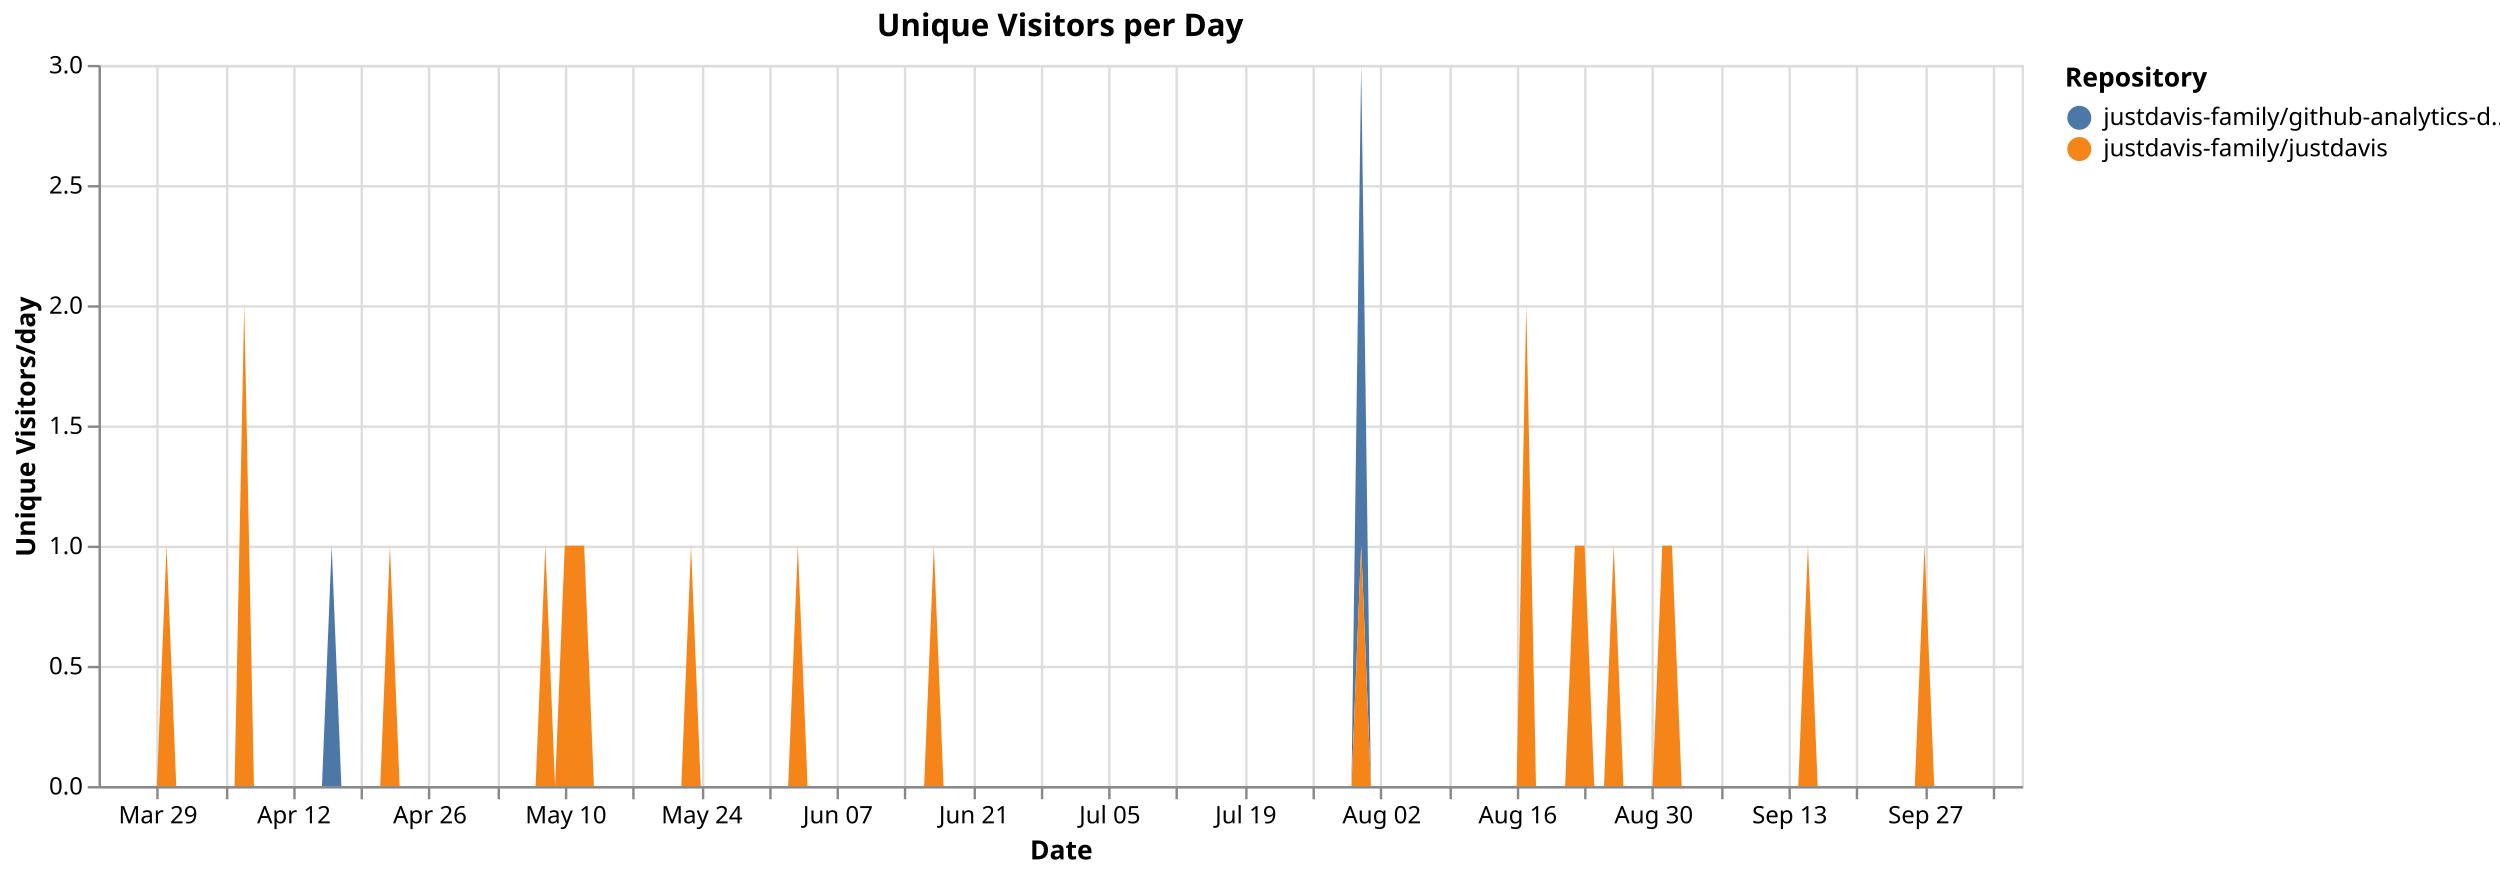
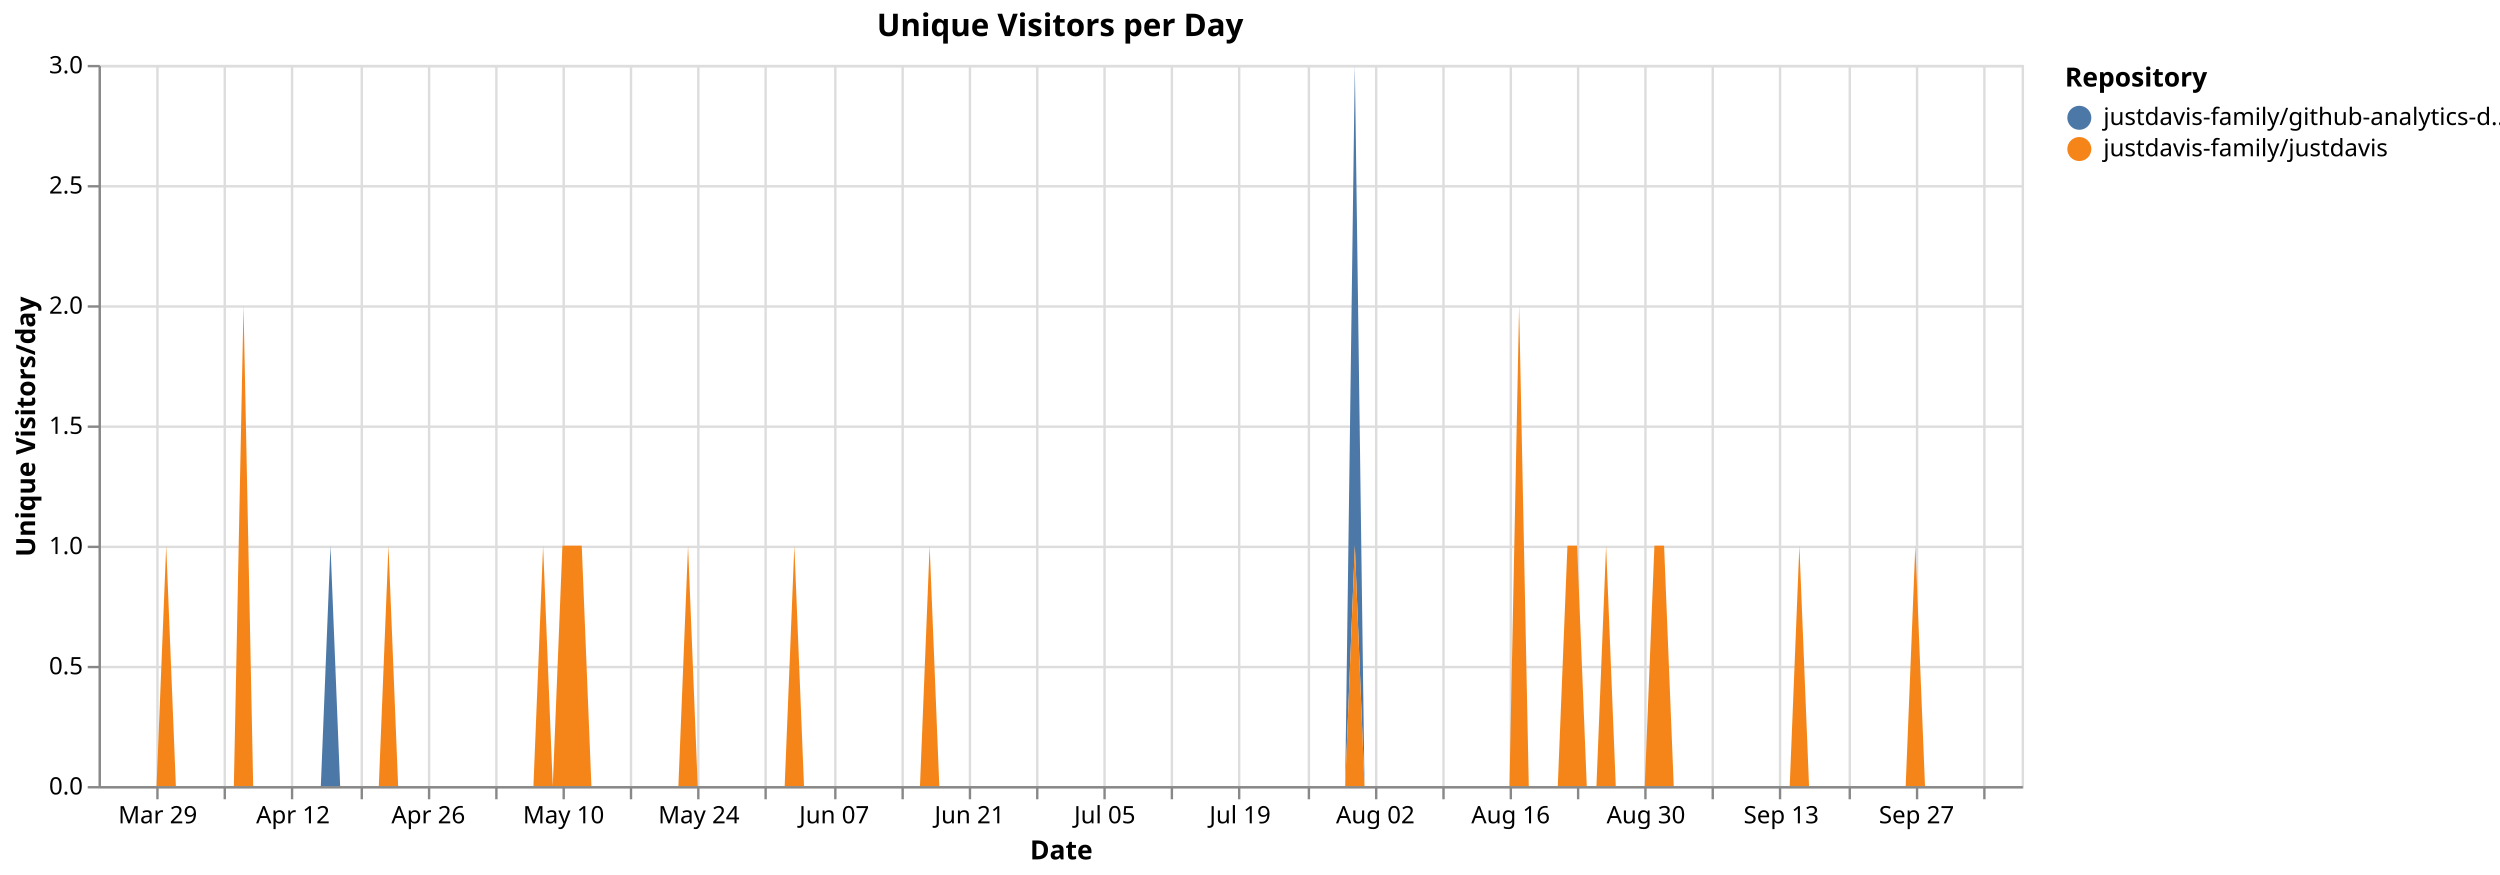
<svg xmlns="http://www.w3.org/2000/svg" version="1.1" class="marks" width="1040" height="364" viewBox="0 0 1040 364">
  <rect width="1040" height="364" fill="white" />
  <g fill="none" stroke-miterlimit="10" transform="translate(41,27)">
    <g class="mark-group role-frame root" role="graphics-object" aria-roledescription="group mark container">
      <g transform="translate(0,0)">
        <path class="background" aria-hidden="true" d="M0.5,0.5h800v300h-800Z" stroke="#ddd" />
        <g>
          <g class="mark-group role-axis" aria-hidden="true">
            <g transform="translate(0.5,300.5)">
              <path class="background" aria-hidden="true" d="M0,0h0v0h0Z" pointer-events="none" />
              <g>
                <g class="mark-rule role-axis-grid" pointer-events="none">
                  <line transform="translate(24,-300)" x2="0" y2="300" stroke="#ddd" stroke-width="1" opacity="1" />
-                   <line transform="translate(53,-300)" x2="0" y2="300" stroke="#ddd" stroke-width="1" opacity="1" />
-                   <line transform="translate(81,-300)" x2="0" y2="300" stroke="#ddd" stroke-width="1" opacity="1" />
+                   <line transform="translate(52,-300)" x2="0" y2="300" stroke="#ddd" stroke-width="1" opacity="1" />
+                   <line transform="translate(80,-300)" x2="0" y2="300" stroke="#ddd" stroke-width="1" opacity="1" />
                  <line transform="translate(109,-300)" x2="0" y2="300" stroke="#ddd" stroke-width="1" opacity="1" />
                  <line transform="translate(137,-300)" x2="0" y2="300" stroke="#ddd" stroke-width="1" opacity="1" />
-                   <line transform="translate(166,-300)" x2="0" y2="300" stroke="#ddd" stroke-width="1" opacity="1" />
-                   <line transform="translate(194,-300)" x2="0" y2="300" stroke="#ddd" stroke-width="1" opacity="1" />
-                   <line transform="translate(222,-300)" x2="0" y2="300" stroke="#ddd" stroke-width="1" opacity="1" />
-                   <line transform="translate(251,-300)" x2="0" y2="300" stroke="#ddd" stroke-width="1" opacity="1" />
-                   <line transform="translate(279,-300)" x2="0" y2="300" stroke="#ddd" stroke-width="1" opacity="1" />
-                   <line transform="translate(307,-300)" x2="0" y2="300" stroke="#ddd" stroke-width="1" opacity="1" />
-                   <line transform="translate(335,-300)" x2="0" y2="300" stroke="#ddd" stroke-width="1" opacity="1" />
-                   <line transform="translate(364,-300)" x2="0" y2="300" stroke="#ddd" stroke-width="1" opacity="1" />
-                   <line transform="translate(392,-300)" x2="0" y2="300" stroke="#ddd" stroke-width="1" opacity="1" />
-                   <line transform="translate(420,-300)" x2="0" y2="300" stroke="#ddd" stroke-width="1" opacity="1" />
-                   <line transform="translate(448,-300)" x2="0" y2="300" stroke="#ddd" stroke-width="1" opacity="1" />
-                   <line transform="translate(477,-300)" x2="0" y2="300" stroke="#ddd" stroke-width="1" opacity="1" />
-                   <line transform="translate(505,-300)" x2="0" y2="300" stroke="#ddd" stroke-width="1" opacity="1" />
-                   <line transform="translate(533,-300)" x2="0" y2="300" stroke="#ddd" stroke-width="1" opacity="1" />
-                   <line transform="translate(562,-300)" x2="0" y2="300" stroke="#ddd" stroke-width="1" opacity="1" />
-                   <line transform="translate(590,-300)" x2="0" y2="300" stroke="#ddd" stroke-width="1" opacity="1" />
-                   <line transform="translate(618,-300)" x2="0" y2="300" stroke="#ddd" stroke-width="1" opacity="1" />
-                   <line transform="translate(646,-300)" x2="0" y2="300" stroke="#ddd" stroke-width="1" opacity="1" />
-                   <line transform="translate(675,-300)" x2="0" y2="300" stroke="#ddd" stroke-width="1" opacity="1" />
-                   <line transform="translate(703,-300)" x2="0" y2="300" stroke="#ddd" stroke-width="1" opacity="1" />
-                   <line transform="translate(731,-300)" x2="0" y2="300" stroke="#ddd" stroke-width="1" opacity="1" />
-                   <line transform="translate(760,-300)" x2="0" y2="300" stroke="#ddd" stroke-width="1" opacity="1" />
-                   <line transform="translate(788,-300)" x2="0" y2="300" stroke="#ddd" stroke-width="1" opacity="1" />
+                   <line transform="translate(165,-300)" x2="0" y2="300" stroke="#ddd" stroke-width="1" opacity="1" />
+                   <line transform="translate(193,-300)" x2="0" y2="300" stroke="#ddd" stroke-width="1" opacity="1" />
+                   <line transform="translate(221,-300)" x2="0" y2="300" stroke="#ddd" stroke-width="1" opacity="1" />
+                   <line transform="translate(249,-300)" x2="0" y2="300" stroke="#ddd" stroke-width="1" opacity="1" />
+                   <line transform="translate(277,-300)" x2="0" y2="300" stroke="#ddd" stroke-width="1" opacity="1" />
+                   <line transform="translate(306,-300)" x2="0" y2="300" stroke="#ddd" stroke-width="1" opacity="1" />
+                   <line transform="translate(334,-300)" x2="0" y2="300" stroke="#ddd" stroke-width="1" opacity="1" />
+                   <line transform="translate(362,-300)" x2="0" y2="300" stroke="#ddd" stroke-width="1" opacity="1" />
+                   <line transform="translate(390,-300)" x2="0" y2="300" stroke="#ddd" stroke-width="1" opacity="1" />
+                   <line transform="translate(418,-300)" x2="0" y2="300" stroke="#ddd" stroke-width="1" opacity="1" />
+                   <line transform="translate(446,-300)" x2="0" y2="300" stroke="#ddd" stroke-width="1" opacity="1" />
+                   <line transform="translate(474,-300)" x2="0" y2="300" stroke="#ddd" stroke-width="1" opacity="1" />
+                   <line transform="translate(503,-300)" x2="0" y2="300" stroke="#ddd" stroke-width="1" opacity="1" />
+                   <line transform="translate(531,-300)" x2="0" y2="300" stroke="#ddd" stroke-width="1" opacity="1" />
+                   <line transform="translate(559,-300)" x2="0" y2="300" stroke="#ddd" stroke-width="1" opacity="1" />
+                   <line transform="translate(587,-300)" x2="0" y2="300" stroke="#ddd" stroke-width="1" opacity="1" />
+                   <line transform="translate(615,-300)" x2="0" y2="300" stroke="#ddd" stroke-width="1" opacity="1" />
+                   <line transform="translate(643,-300)" x2="0" y2="300" stroke="#ddd" stroke-width="1" opacity="1" />
+                   <line transform="translate(671,-300)" x2="0" y2="300" stroke="#ddd" stroke-width="1" opacity="1" />
+                   <line transform="translate(699,-300)" x2="0" y2="300" stroke="#ddd" stroke-width="1" opacity="1" />
+                   <line transform="translate(728,-300)" x2="0" y2="300" stroke="#ddd" stroke-width="1" opacity="1" />
+                   <line transform="translate(756,-300)" x2="0" y2="300" stroke="#ddd" stroke-width="1" opacity="1" />
+                   <line transform="translate(784,-300)" x2="0" y2="300" stroke="#ddd" stroke-width="1" opacity="1" />
                </g>
              </g>
              <path class="foreground" aria-hidden="true" d="" pointer-events="none" display="none" />
            </g>
          </g>
          <g class="mark-group role-axis" aria-hidden="true">
            <g transform="translate(0.5,0.5)">
              <path class="background" aria-hidden="true" d="M0,0h0v0h0Z" pointer-events="none" />
              <g>
                <g class="mark-rule role-axis-grid" pointer-events="none">
                  <line transform="translate(0,300)" x2="800" y2="0" stroke="#ddd" stroke-width="1" opacity="1" />
                  <line transform="translate(0,250)" x2="800" y2="0" stroke="#ddd" stroke-width="1" opacity="1" />
                  <line transform="translate(0,200)" x2="800" y2="0" stroke="#ddd" stroke-width="1" opacity="1" />
                  <line transform="translate(0,150)" x2="800" y2="0" stroke="#ddd" stroke-width="1" opacity="1" />
                  <line transform="translate(0,100)" x2="800" y2="0" stroke="#ddd" stroke-width="1" opacity="1" />
                  <line transform="translate(0,50)" x2="800" y2="0" stroke="#ddd" stroke-width="1" opacity="1" />
                  <line transform="translate(0,0)" x2="800" y2="0" stroke="#ddd" stroke-width="1" opacity="1" />
                </g>
              </g>
              <path class="foreground" aria-hidden="true" d="" pointer-events="none" display="none" />
            </g>
          </g>
-           <g class="mark-group role-axis" role="graphics-symbol" aria-roledescription="axis" aria-label="X-axis titled 'Date' for a time scale with values from Monday, 23 March 2026, 12:00:00 AM to Wednesday, 07 October 2026, 12:00:00 AM">
+           <g class="mark-group role-axis" role="graphics-symbol" aria-roledescription="axis" aria-label="X-axis titled 'Date' for a time scale with values from Monday, 23 March 2026, 12:00:00 AM to Thursday, 08 October 2026, 12:00:00 AM">
            <g transform="translate(0.5,300.5)">
              <path class="background" aria-hidden="true" d="M0,0h0v0h0Z" pointer-events="none" />
              <g>
                <g class="mark-rule role-axis-tick" pointer-events="none">
                  <line transform="translate(24,0)" x2="0" y2="5" stroke="#888" stroke-width="1" opacity="1" />
-                   <line transform="translate(53,0)" x2="0" y2="5" stroke="#888" stroke-width="1" opacity="1" />
-                   <line transform="translate(81,0)" x2="0" y2="5" stroke="#888" stroke-width="1" opacity="1" />
+                   <line transform="translate(52,0)" x2="0" y2="5" stroke="#888" stroke-width="1" opacity="1" />
+                   <line transform="translate(80,0)" x2="0" y2="5" stroke="#888" stroke-width="1" opacity="1" />
                  <line transform="translate(109,0)" x2="0" y2="5" stroke="#888" stroke-width="1" opacity="1" />
                  <line transform="translate(137,0)" x2="0" y2="5" stroke="#888" stroke-width="1" opacity="1" />
-                   <line transform="translate(166,0)" x2="0" y2="5" stroke="#888" stroke-width="1" opacity="1" />
-                   <line transform="translate(194,0)" x2="0" y2="5" stroke="#888" stroke-width="1" opacity="1" />
-                   <line transform="translate(222,0)" x2="0" y2="5" stroke="#888" stroke-width="1" opacity="1" />
-                   <line transform="translate(251,0)" x2="0" y2="5" stroke="#888" stroke-width="1" opacity="1" />
-                   <line transform="translate(279,0)" x2="0" y2="5" stroke="#888" stroke-width="1" opacity="1" />
-                   <line transform="translate(307,0)" x2="0" y2="5" stroke="#888" stroke-width="1" opacity="1" />
-                   <line transform="translate(335,0)" x2="0" y2="5" stroke="#888" stroke-width="1" opacity="1" />
-                   <line transform="translate(364,0)" x2="0" y2="5" stroke="#888" stroke-width="1" opacity="1" />
-                   <line transform="translate(392,0)" x2="0" y2="5" stroke="#888" stroke-width="1" opacity="1" />
-                   <line transform="translate(420,0)" x2="0" y2="5" stroke="#888" stroke-width="1" opacity="1" />
-                   <line transform="translate(448,0)" x2="0" y2="5" stroke="#888" stroke-width="1" opacity="1" />
-                   <line transform="translate(477,0)" x2="0" y2="5" stroke="#888" stroke-width="1" opacity="1" />
-                   <line transform="translate(505,0)" x2="0" y2="5" stroke="#888" stroke-width="1" opacity="1" />
-                   <line transform="translate(533,0)" x2="0" y2="5" stroke="#888" stroke-width="1" opacity="1" />
-                   <line transform="translate(562,0)" x2="0" y2="5" stroke="#888" stroke-width="1" opacity="1" />
-                   <line transform="translate(590,0)" x2="0" y2="5" stroke="#888" stroke-width="1" opacity="1" />
-                   <line transform="translate(618,0)" x2="0" y2="5" stroke="#888" stroke-width="1" opacity="1" />
-                   <line transform="translate(646,0)" x2="0" y2="5" stroke="#888" stroke-width="1" opacity="1" />
-                   <line transform="translate(675,0)" x2="0" y2="5" stroke="#888" stroke-width="1" opacity="1" />
-                   <line transform="translate(703,0)" x2="0" y2="5" stroke="#888" stroke-width="1" opacity="1" />
-                   <line transform="translate(731,0)" x2="0" y2="5" stroke="#888" stroke-width="1" opacity="1" />
-                   <line transform="translate(760,0)" x2="0" y2="5" stroke="#888" stroke-width="1" opacity="1" />
-                   <line transform="translate(788,0)" x2="0" y2="5" stroke="#888" stroke-width="1" opacity="1" />
+                   <line transform="translate(165,0)" x2="0" y2="5" stroke="#888" stroke-width="1" opacity="1" />
+                   <line transform="translate(193,0)" x2="0" y2="5" stroke="#888" stroke-width="1" opacity="1" />
+                   <line transform="translate(221,0)" x2="0" y2="5" stroke="#888" stroke-width="1" opacity="1" />
+                   <line transform="translate(249,0)" x2="0" y2="5" stroke="#888" stroke-width="1" opacity="1" />
+                   <line transform="translate(277,0)" x2="0" y2="5" stroke="#888" stroke-width="1" opacity="1" />
+                   <line transform="translate(306,0)" x2="0" y2="5" stroke="#888" stroke-width="1" opacity="1" />
+                   <line transform="translate(334,0)" x2="0" y2="5" stroke="#888" stroke-width="1" opacity="1" />
+                   <line transform="translate(362,0)" x2="0" y2="5" stroke="#888" stroke-width="1" opacity="1" />
+                   <line transform="translate(390,0)" x2="0" y2="5" stroke="#888" stroke-width="1" opacity="1" />
+                   <line transform="translate(418,0)" x2="0" y2="5" stroke="#888" stroke-width="1" opacity="1" />
+                   <line transform="translate(446,0)" x2="0" y2="5" stroke="#888" stroke-width="1" opacity="1" />
+                   <line transform="translate(474,0)" x2="0" y2="5" stroke="#888" stroke-width="1" opacity="1" />
+                   <line transform="translate(503,0)" x2="0" y2="5" stroke="#888" stroke-width="1" opacity="1" />
+                   <line transform="translate(531,0)" x2="0" y2="5" stroke="#888" stroke-width="1" opacity="1" />
+                   <line transform="translate(559,0)" x2="0" y2="5" stroke="#888" stroke-width="1" opacity="1" />
+                   <line transform="translate(587,0)" x2="0" y2="5" stroke="#888" stroke-width="1" opacity="1" />
+                   <line transform="translate(615,0)" x2="0" y2="5" stroke="#888" stroke-width="1" opacity="1" />
+                   <line transform="translate(643,0)" x2="0" y2="5" stroke="#888" stroke-width="1" opacity="1" />
+                   <line transform="translate(671,0)" x2="0" y2="5" stroke="#888" stroke-width="1" opacity="1" />
+                   <line transform="translate(699,0)" x2="0" y2="5" stroke="#888" stroke-width="1" opacity="1" />
+                   <line transform="translate(728,0)" x2="0" y2="5" stroke="#888" stroke-width="1" opacity="1" />
+                   <line transform="translate(756,0)" x2="0" y2="5" stroke="#888" stroke-width="1" opacity="1" />
+                   <line transform="translate(784,0)" x2="0" y2="5" stroke="#888" stroke-width="1" opacity="1" />
                </g>
                <g class="mark-text role-axis-label" pointer-events="none">
-                   <text text-anchor="middle" transform="translate(24.24242,15)" font-family="sans-serif" font-size="10px" fill="#000" opacity="1">Mar 29</text>
-                   <text text-anchor="middle" transform="translate(52.52525,15)" font-family="sans-serif" font-size="10px" fill="#000" opacity="0">Apr 05</text>
-                   <text text-anchor="middle" transform="translate(80.80808,15)" font-family="sans-serif" font-size="10px" fill="#000" opacity="1">Apr 12</text>
-                   <text text-anchor="middle" transform="translate(109.0909,15)" font-family="sans-serif" font-size="10px" fill="#000" opacity="0">Apr 19</text>
-                   <text text-anchor="middle" transform="translate(137.3737,15)" font-family="sans-serif" font-size="10px" fill="#000" opacity="1">Apr 26</text>
-                   <text text-anchor="middle" transform="translate(165.6566,15)" font-family="sans-serif" font-size="10px" fill="#000" opacity="0">May 03</text>
-                   <text text-anchor="middle" transform="translate(193.9394,15)" font-family="sans-serif" font-size="10px" fill="#000" opacity="1">May 10</text>
-                   <text text-anchor="middle" transform="translate(222.2222,15)" font-family="sans-serif" font-size="10px" fill="#000" opacity="0">May 17</text>
-                   <text text-anchor="middle" transform="translate(250.5051,15)" font-family="sans-serif" font-size="10px" fill="#000" opacity="1">May 24</text>
-                   <text text-anchor="middle" transform="translate(278.7879,15)" font-family="sans-serif" font-size="10px" fill="#000" opacity="0">May 31</text>
-                   <text text-anchor="middle" transform="translate(307.0707,15)" font-family="sans-serif" font-size="10px" fill="#000" opacity="1">Jun 07</text>
-                   <text text-anchor="middle" transform="translate(335.3535,15)" font-family="sans-serif" font-size="10px" fill="#000" opacity="0">Jun 14</text>
-                   <text text-anchor="middle" transform="translate(363.6364,15)" font-family="sans-serif" font-size="10px" fill="#000" opacity="1">Jun 21</text>
-                   <text text-anchor="middle" transform="translate(391.9192,15)" font-family="sans-serif" font-size="10px" fill="#000" opacity="0">Jun 28</text>
-                   <text text-anchor="middle" transform="translate(420.202,15)" font-family="sans-serif" font-size="10px" fill="#000" opacity="1">Jul 05</text>
-                   <text text-anchor="middle" transform="translate(448.4848,15)" font-family="sans-serif" font-size="10px" fill="#000" opacity="0">Jul 12</text>
-                   <text text-anchor="middle" transform="translate(476.7677,15)" font-family="sans-serif" font-size="10px" fill="#000" opacity="1">Jul 19</text>
-                   <text text-anchor="middle" transform="translate(505.0505,15)" font-family="sans-serif" font-size="10px" fill="#000" opacity="0">Jul 26</text>
-                   <text text-anchor="middle" transform="translate(533.3333,15)" font-family="sans-serif" font-size="10px" fill="#000" opacity="1">Aug 02</text>
-                   <text text-anchor="middle" transform="translate(561.6162,15)" font-family="sans-serif" font-size="10px" fill="#000" opacity="0">Aug 09</text>
-                   <text text-anchor="middle" transform="translate(589.899,15)" font-family="sans-serif" font-size="10px" fill="#000" opacity="1">Aug 16</text>
-                   <text text-anchor="middle" transform="translate(618.1818,15)" font-family="sans-serif" font-size="10px" fill="#000" opacity="0">Aug 23</text>
-                   <text text-anchor="middle" transform="translate(646.4646,15)" font-family="sans-serif" font-size="10px" fill="#000" opacity="1">Aug 30</text>
-                   <text text-anchor="middle" transform="translate(674.7475,15)" font-family="sans-serif" font-size="10px" fill="#000" opacity="0">Sep 06</text>
-                   <text text-anchor="middle" transform="translate(703.0303,15)" font-family="sans-serif" font-size="10px" fill="#000" opacity="1">Sep 13</text>
-                   <text text-anchor="middle" transform="translate(731.3131,15)" font-family="sans-serif" font-size="10px" fill="#000" opacity="0">Sep 20</text>
-                   <text text-anchor="middle" transform="translate(759.596,15)" font-family="sans-serif" font-size="10px" fill="#000" opacity="1">Sep 27</text>
-                   <text text-anchor="middle" transform="translate(787.8788,15)" font-family="sans-serif" font-size="10px" fill="#000" opacity="0">Oct 04</text>
+                   <text text-anchor="middle" transform="translate(24.1206,15)" font-family="sans-serif" font-size="10px" fill="#000" opacity="1">Mar 29</text>
+                   <text text-anchor="middle" transform="translate(52.26131,15)" font-family="sans-serif" font-size="10px" fill="#000" opacity="0">Apr 05</text>
+                   <text text-anchor="middle" transform="translate(80.40201,15)" font-family="sans-serif" font-size="10px" fill="#000" opacity="1">Apr 12</text>
+                   <text text-anchor="middle" transform="translate(108.5427,15)" font-family="sans-serif" font-size="10px" fill="#000" opacity="0">Apr 19</text>
+                   <text text-anchor="middle" transform="translate(136.6834,15)" font-family="sans-serif" font-size="10px" fill="#000" opacity="1">Apr 26</text>
+                   <text text-anchor="middle" transform="translate(164.8241,15)" font-family="sans-serif" font-size="10px" fill="#000" opacity="0">May 03</text>
+                   <text text-anchor="middle" transform="translate(192.9648,15)" font-family="sans-serif" font-size="10px" fill="#000" opacity="1">May 10</text>
+                   <text text-anchor="middle" transform="translate(221.1055,15)" font-family="sans-serif" font-size="10px" fill="#000" opacity="0">May 17</text>
+                   <text text-anchor="middle" transform="translate(249.2462,15)" font-family="sans-serif" font-size="10px" fill="#000" opacity="1">May 24</text>
+                   <text text-anchor="middle" transform="translate(277.3869,15)" font-family="sans-serif" font-size="10px" fill="#000" opacity="0">May 31</text>
+                   <text text-anchor="middle" transform="translate(305.5276,15)" font-family="sans-serif" font-size="10px" fill="#000" opacity="1">Jun 07</text>
+                   <text text-anchor="middle" transform="translate(333.6683,15)" font-family="sans-serif" font-size="10px" fill="#000" opacity="0">Jun 14</text>
+                   <text text-anchor="middle" transform="translate(361.809,15)" font-family="sans-serif" font-size="10px" fill="#000" opacity="1">Jun 21</text>
+                   <text text-anchor="middle" transform="translate(389.9497,15)" font-family="sans-serif" font-size="10px" fill="#000" opacity="0">Jun 28</text>
+                   <text text-anchor="middle" transform="translate(418.0905,15)" font-family="sans-serif" font-size="10px" fill="#000" opacity="1">Jul 05</text>
+                   <text text-anchor="middle" transform="translate(446.2312,15)" font-family="sans-serif" font-size="10px" fill="#000" opacity="0">Jul 12</text>
+                   <text text-anchor="middle" transform="translate(474.3719,15)" font-family="sans-serif" font-size="10px" fill="#000" opacity="1">Jul 19</text>
+                   <text text-anchor="middle" transform="translate(502.5126,15)" font-family="sans-serif" font-size="10px" fill="#000" opacity="0">Jul 26</text>
+                   <text text-anchor="middle" transform="translate(530.6533,15)" font-family="sans-serif" font-size="10px" fill="#000" opacity="1">Aug 02</text>
+                   <text text-anchor="middle" transform="translate(558.794,15)" font-family="sans-serif" font-size="10px" fill="#000" opacity="0">Aug 09</text>
+                   <text text-anchor="middle" transform="translate(586.9347,15)" font-family="sans-serif" font-size="10px" fill="#000" opacity="1">Aug 16</text>
+                   <text text-anchor="middle" transform="translate(615.0754,15)" font-family="sans-serif" font-size="10px" fill="#000" opacity="0">Aug 23</text>
+                   <text text-anchor="middle" transform="translate(643.2161,15)" font-family="sans-serif" font-size="10px" fill="#000" opacity="1">Aug 30</text>
+                   <text text-anchor="middle" transform="translate(671.3568,15)" font-family="sans-serif" font-size="10px" fill="#000" opacity="0">Sep 06</text>
+                   <text text-anchor="middle" transform="translate(699.4975,15)" font-family="sans-serif" font-size="10px" fill="#000" opacity="1">Sep 13</text>
+                   <text text-anchor="middle" transform="translate(727.6382,15)" font-family="sans-serif" font-size="10px" fill="#000" opacity="0">Sep 20</text>
+                   <text text-anchor="middle" transform="translate(755.7789,15)" font-family="sans-serif" font-size="10px" fill="#000" opacity="1">Sep 27</text>
+                   <text text-anchor="middle" transform="translate(783.9196,15)" font-family="sans-serif" font-size="10px" fill="#000" opacity="0">Oct 04</text>
                </g>
                <g class="mark-rule role-axis-domain" pointer-events="none">
                  <line transform="translate(0,0)" x2="800" y2="0" stroke="#888" stroke-width="1" opacity="1" />
                </g>
                <g class="mark-text role-axis-title" pointer-events="none">
                  <text text-anchor="middle" transform="translate(400,30)" font-family="sans-serif" font-size="11px" font-weight="bold" fill="#000" opacity="1">Date</text>
                </g>
              </g>
              <path class="foreground" aria-hidden="true" d="" pointer-events="none" display="none" />
            </g>
          </g>
          <g class="mark-group role-axis" role="graphics-symbol" aria-roledescription="axis" aria-label="Y-axis titled 'Unique Visitors/day' for a linear scale with values from 0.0 to 3.0">
            <g transform="translate(0.5,0.5)">
              <path class="background" aria-hidden="true" d="M0,0h0v0h0Z" pointer-events="none" />
              <g>
                <g class="mark-rule role-axis-tick" pointer-events="none">
                  <line transform="translate(0,300)" x2="-5" y2="0" stroke="#888" stroke-width="1" opacity="1" />
                  <line transform="translate(0,250)" x2="-5" y2="0" stroke="#888" stroke-width="1" opacity="1" />
                  <line transform="translate(0,200)" x2="-5" y2="0" stroke="#888" stroke-width="1" opacity="1" />
                  <line transform="translate(0,150)" x2="-5" y2="0" stroke="#888" stroke-width="1" opacity="1" />
                  <line transform="translate(0,100)" x2="-5" y2="0" stroke="#888" stroke-width="1" opacity="1" />
                  <line transform="translate(0,50)" x2="-5" y2="0" stroke="#888" stroke-width="1" opacity="1" />
                  <line transform="translate(0,0)" x2="-5" y2="0" stroke="#888" stroke-width="1" opacity="1" />
                </g>
                <g class="mark-text role-axis-label" pointer-events="none">
                  <text text-anchor="end" transform="translate(-7,303)" font-family="sans-serif" font-size="10px" fill="#000" opacity="1">0.0</text>
                  <text text-anchor="end" transform="translate(-7,253)" font-family="sans-serif" font-size="10px" fill="#000" opacity="1">0.5</text>
                  <text text-anchor="end" transform="translate(-7,203)" font-family="sans-serif" font-size="10px" fill="#000" opacity="1">1.0</text>
                  <text text-anchor="end" transform="translate(-7,153)" font-family="sans-serif" font-size="10px" fill="#000" opacity="1">1.5</text>
                  <text text-anchor="end" transform="translate(-7,103)" font-family="sans-serif" font-size="10px" fill="#000" opacity="1">2.0</text>
                  <text text-anchor="end" transform="translate(-7,53)" font-family="sans-serif" font-size="10px" fill="#000" opacity="1">2.5</text>
                  <text text-anchor="end" transform="translate(-7,3)" font-family="sans-serif" font-size="10px" fill="#000" opacity="1">3.0</text>
                </g>
                <g class="mark-rule role-axis-domain" pointer-events="none">
                  <line transform="translate(0,300)" x2="0" y2="-300" stroke="#888" stroke-width="1" opacity="1" />
                </g>
                <g class="mark-text role-axis-title" pointer-events="none">
                  <text text-anchor="middle" transform="translate(-24.90137,150) rotate(-90) translate(0,-2)" font-family="sans-serif" font-size="11px" font-weight="bold" fill="#000" opacity="1">Unique Visitors/day</text>
                </g>
              </g>
              <path class="foreground" aria-hidden="true" d="" pointer-events="none" display="none" />
            </g>
          </g>
          <g class="mark-group role-scope pathgroup" role="graphics-object" aria-roledescription="group mark container">
            <g transform="translate(0,0)">
              <path class="background" aria-hidden="true" d="M0,0h800v300h-800Z" />
              <g>
                <g class="mark-area role-mark marks" role="graphics-object" aria-roledescription="area mark container">
-                   <path aria-label="Date: Mar 23, 2026; Unique Visitors/day: 0; Repository: justdavis-family/github-analytics-data" role="graphics-symbol" aria-roledescription="area mark" d="M0,300L4.04,300L8.081,300L12.121,300L16.162,300L20.202,300L24.242,300L28.283,200L32.323,300L36.364,300L40.404,300L44.444,300L48.485,300L52.525,300L56.566,300L60.606,100L64.646,300L68.687,300L72.727,300L76.768,300L80.808,300L84.848,300L88.889,300L92.929,300L96.97,200L101.01,300L105.051,300L109.091,300L113.131,300L117.172,300L121.212,200L125.253,300L129.293,300L133.333,300L137.374,300L141.414,300L145.455,300L149.495,300L153.535,300L157.576,300L161.616,300L165.657,300L169.697,300L173.737,300L177.778,300L181.818,300L185.859,200L189.899,300L193.939,200L197.98,200L202.02,200L206.061,300L210.101,300L214.141,300L218.182,300L222.222,300L226.263,300L230.303,300L234.343,300L238.384,300L242.424,300L246.465,200L250.505,300L254.545,300L258.586,300L262.626,300L266.667,300L270.707,300L274.747,300L278.788,300L282.828,300L286.869,300L290.909,200L294.949,300L298.99,300L303.03,300L307.071,300L311.111,300L315.152,300L319.192,300L323.232,300L327.273,300L331.313,300L335.354,300L339.394,300L343.434,300L347.475,200L351.515,300L355.556,300L359.596,300L363.636,300L367.677,300L371.717,300L375.758,300L379.798,300L383.838,300L387.879,300L391.919,300L395.96,300L400,300L404.04,300L408.081,300L412.121,300L416.162,300L420.202,300L424.242,300L428.283,300L432.323,300L436.364,300L440.404,300L444.444,300L448.485,300L452.525,300L456.566,300L460.606,300L464.646,300L468.687,300L472.727,300L476.768,300L480.808,300L484.848,300L488.889,300L492.929,300L496.97,300L501.01,300L505.051,300L509.091,300L513.131,300L517.172,300L521.212,300L525.253,0L529.293,300L533.333,300L537.374,300L541.414,300L545.455,300L549.495,300L553.535,300L557.576,300L561.616,300L565.657,300L569.697,300L573.737,300L577.778,300L581.818,300L585.859,300L589.899,300L593.939,100L597.98,300L602.02,300L606.061,300L610.101,300L614.141,200L618.182,200L622.222,300L626.263,300L630.303,200L634.343,300L638.384,300L642.424,300L646.465,300L650.505,200L654.545,200L658.586,300L662.626,300L666.667,300L670.707,300L674.747,300L678.788,300L682.828,300L686.869,300L690.909,300L694.949,300L698.99,300L703.03,300L707.071,300L711.111,200L715.152,300L719.192,300L723.232,300L727.273,300L731.313,300L735.354,300L739.394,300L743.434,300L747.475,300L751.515,300L755.556,300L759.596,200L763.636,300L767.677,300L771.717,300L775.758,300L779.798,300L783.838,300L787.879,300L791.919,300L795.96,300L800,300L800,300L795.96,300L791.919,300L787.879,300L783.838,300L779.798,300L775.758,300L771.717,300L767.677,300L763.636,300L759.596,200L755.556,300L751.515,300L747.475,300L743.434,300L739.394,300L735.354,300L731.313,300L727.273,300L723.232,300L719.192,300L715.152,300L711.111,200L707.071,300L703.03,300L698.99,300L694.949,300L690.909,300L686.869,300L682.828,300L678.788,300L674.747,300L670.707,300L666.667,300L662.626,300L658.586,300L654.545,200L650.505,200L646.465,300L642.424,300L638.384,300L634.343,300L630.303,200L626.263,300L622.222,300L618.182,200L614.141,200L610.101,300L606.061,300L602.02,300L597.98,300L593.939,100L589.899,300L585.859,300L581.818,300L577.778,300L573.737,300L569.697,300L565.657,300L561.616,300L557.576,300L553.535,300L549.495,300L545.455,300L541.414,300L537.374,300L533.333,300L529.293,300L525.253,200L521.212,300L517.172,300L513.131,300L509.091,300L505.051,300L501.01,300L496.97,300L492.929,300L488.889,300L484.848,300L480.808,300L476.768,300L472.727,300L468.687,300L464.646,300L460.606,300L456.566,300L452.525,300L448.485,300L444.444,300L440.404,300L436.364,300L432.323,300L428.283,300L424.242,300L420.202,300L416.162,300L412.121,300L408.081,300L404.04,300L400,300L395.96,300L391.919,300L387.879,300L383.838,300L379.798,300L375.758,300L371.717,300L367.677,300L363.636,300L359.596,300L355.556,300L351.515,300L347.475,200L343.434,300L339.394,300L335.354,300L331.313,300L327.273,300L323.232,300L319.192,300L315.152,300L311.111,300L307.071,300L303.03,300L298.99,300L294.949,300L290.909,200L286.869,300L282.828,300L278.788,300L274.747,300L270.707,300L266.667,300L262.626,300L258.586,300L254.545,300L250.505,300L246.465,200L242.424,300L238.384,300L234.343,300L230.303,300L226.263,300L222.222,300L218.182,300L214.141,300L210.101,300L206.061,300L202.02,200L197.98,200L193.939,200L189.899,300L185.859,200L181.818,300L177.778,300L173.737,300L169.697,300L165.657,300L161.616,300L157.576,300L153.535,300L149.495,300L145.455,300L141.414,300L137.374,300L133.333,300L129.293,300L125.253,300L121.212,200L117.172,300L113.131,300L109.091,300L105.051,300L101.01,300L96.97,300L92.929,300L88.889,300L84.848,300L80.808,300L76.768,300L72.727,300L68.687,300L64.646,300L60.606,100L56.566,300L52.525,300L48.485,300L44.444,300L40.404,300L36.364,300L32.323,300L28.283,200L24.242,300L20.202,300L16.162,300L12.121,300L8.081,300L4.04,300L0,300Z" fill="#4c78a8" />
+                   <path aria-label="Date: Mar 23, 2026; Unique Visitors/day: 0; Repository: justdavis-family/github-analytics-data" role="graphics-symbol" aria-roledescription="area mark" d="M0,300L4.02,300L8.04,300L12.06,300L16.08,300L20.101,300L24.121,300L28.141,200L32.161,300L36.181,300L40.201,300L44.221,300L48.241,300L52.261,300L56.281,300L60.302,100L64.322,300L68.342,300L72.362,300L76.382,300L80.402,300L84.422,300L88.442,300L92.462,300L96.482,200L100.503,300L104.523,300L108.543,300L112.563,300L116.583,300L120.603,200L124.623,300L128.643,300L132.663,300L136.683,300L140.704,300L144.724,300L148.744,300L152.764,300L156.784,300L160.804,300L164.824,300L168.844,300L172.864,300L176.884,300L180.905,300L184.925,200L188.945,300L192.965,200L196.985,200L201.005,200L205.025,300L209.045,300L213.065,300L217.085,300L221.106,300L225.126,300L229.146,300L233.166,300L237.186,300L241.206,300L245.226,200L249.246,300L253.266,300L257.286,300L261.307,300L265.327,300L269.347,300L273.367,300L277.387,300L281.407,300L285.427,300L289.447,200L293.467,300L297.487,300L301.508,300L305.528,300L309.548,300L313.568,300L317.588,300L321.608,300L325.628,300L329.648,300L333.668,300L337.688,300L341.709,300L345.729,200L349.749,300L353.769,300L357.789,300L361.809,300L365.829,300L369.849,300L373.869,300L377.889,300L381.91,300L385.93,300L389.95,300L393.97,300L397.99,300L402.01,300L406.03,300L410.05,300L414.07,300L418.09,300L422.111,300L426.131,300L430.151,300L434.171,300L438.191,300L442.211,300L446.231,300L450.251,300L454.271,300L458.291,300L462.312,300L466.332,300L470.352,300L474.372,300L478.392,300L482.412,300L486.432,300L490.452,300L494.472,300L498.492,300L502.513,300L506.533,300L510.553,300L514.573,300L518.593,300L522.613,0L526.633,300L530.653,300L534.673,300L538.693,300L542.714,300L546.734,300L550.754,300L554.774,300L558.794,300L562.814,300L566.834,300L570.854,300L574.874,300L578.894,300L582.915,300L586.935,300L590.955,100L594.975,300L598.995,300L603.015,300L607.035,300L611.055,200L615.075,200L619.095,300L623.116,300L627.136,200L631.156,300L635.176,300L639.196,300L643.216,300L647.236,200L651.256,200L655.276,300L659.296,300L663.317,300L667.337,300L671.357,300L675.377,300L679.397,300L683.417,300L687.437,300L691.457,300L695.477,300L699.497,300L703.518,300L707.538,200L711.558,300L715.578,300L719.598,300L723.618,300L727.638,300L731.658,300L735.678,300L739.698,300L743.719,300L747.739,300L751.759,300L755.779,200L759.799,300L763.819,300L767.839,300L771.859,300L775.879,300L779.899,300L783.92,300L787.94,300L791.96,300L795.98,300L800,300L800,300L795.98,300L791.96,300L787.94,300L783.92,300L779.899,300L775.879,300L771.859,300L767.839,300L763.819,300L759.799,300L755.779,200L751.759,300L747.739,300L743.719,300L739.698,300L735.678,300L731.658,300L727.638,300L723.618,300L719.598,300L715.578,300L711.558,300L707.538,200L703.518,300L699.497,300L695.477,300L691.457,300L687.437,300L683.417,300L679.397,300L675.377,300L671.357,300L667.337,300L663.317,300L659.296,300L655.276,300L651.256,200L647.236,200L643.216,300L639.196,300L635.176,300L631.156,300L627.136,200L623.116,300L619.095,300L615.075,200L611.055,200L607.035,300L603.015,300L598.995,300L594.975,300L590.955,100L586.935,300L582.915,300L578.894,300L574.874,300L570.854,300L566.834,300L562.814,300L558.794,300L554.774,300L550.754,300L546.734,300L542.714,300L538.693,300L534.673,300L530.653,300L526.633,300L522.613,200L518.593,300L514.573,300L510.553,300L506.533,300L502.513,300L498.492,300L494.472,300L490.452,300L486.432,300L482.412,300L478.392,300L474.372,300L470.352,300L466.332,300L462.312,300L458.291,300L454.271,300L450.251,300L446.231,300L442.211,300L438.191,300L434.171,300L430.151,300L426.131,300L422.111,300L418.09,300L414.07,300L410.05,300L406.03,300L402.01,300L397.99,300L393.97,300L389.95,300L385.93,300L381.91,300L377.889,300L373.869,300L369.849,300L365.829,300L361.809,300L357.789,300L353.769,300L349.749,300L345.729,200L341.709,300L337.688,300L333.668,300L329.648,300L325.628,300L321.608,300L317.588,300L313.568,300L309.548,300L305.528,300L301.508,300L297.487,300L293.467,300L289.447,200L285.427,300L281.407,300L277.387,300L273.367,300L269.347,300L265.327,300L261.307,300L257.286,300L253.266,300L249.246,300L245.226,200L241.206,300L237.186,300L233.166,300L229.146,300L225.126,300L221.106,300L217.085,300L213.065,300L209.045,300L205.025,300L201.005,200L196.985,200L192.965,200L188.945,300L184.925,200L180.905,300L176.884,300L172.864,300L168.844,300L164.824,300L160.804,300L156.784,300L152.764,300L148.744,300L144.724,300L140.704,300L136.683,300L132.663,300L128.643,300L124.623,300L120.603,200L116.583,300L112.563,300L108.543,300L104.523,300L100.503,300L96.482,300L92.462,300L88.442,300L84.422,300L80.402,300L76.382,300L72.362,300L68.342,300L64.322,300L60.302,100L56.281,300L52.261,300L48.241,300L44.221,300L40.201,300L36.181,300L32.161,300L28.141,200L24.121,300L20.101,300L16.08,300L12.06,300L8.04,300L4.02,300L0,300Z" fill="#4c78a8" />
                </g>
              </g>
              <path class="foreground" aria-hidden="true" d="" display="none" />
            </g>
            <g transform="translate(0,0)">
              <path class="background" aria-hidden="true" d="M0,0h800v300h-800Z" />
              <g>
                <g class="mark-area role-mark marks" role="graphics-object" aria-roledescription="area mark container">
-                   <path aria-label="Date: Mar 23, 2026; Unique Visitors/day: 0; Repository: justdavis-family/justdavis" role="graphics-symbol" aria-roledescription="area mark" d="M0,300L4.04,300L8.081,300L12.121,300L16.162,300L20.202,300L24.242,300L28.283,200L32.323,300L36.364,300L40.404,300L44.444,300L48.485,300L52.525,300L56.566,300L60.606,100L64.646,300L68.687,300L72.727,300L76.768,300L80.808,300L84.848,300L88.889,300L92.929,300L96.97,300L101.01,300L105.051,300L109.091,300L113.131,300L117.172,300L121.212,200L125.253,300L129.293,300L133.333,300L137.374,300L141.414,300L145.455,300L149.495,300L153.535,300L157.576,300L161.616,300L165.657,300L169.697,300L173.737,300L177.778,300L181.818,300L185.859,200L189.899,300L193.939,200L197.98,200L202.02,200L206.061,300L210.101,300L214.141,300L218.182,300L222.222,300L226.263,300L230.303,300L234.343,300L238.384,300L242.424,300L246.465,200L250.505,300L254.545,300L258.586,300L262.626,300L266.667,300L270.707,300L274.747,300L278.788,300L282.828,300L286.869,300L290.909,200L294.949,300L298.99,300L303.03,300L307.071,300L311.111,300L315.152,300L319.192,300L323.232,300L327.273,300L331.313,300L335.354,300L339.394,300L343.434,300L347.475,200L351.515,300L355.556,300L359.596,300L363.636,300L367.677,300L371.717,300L375.758,300L379.798,300L383.838,300L387.879,300L391.919,300L395.96,300L400,300L404.04,300L408.081,300L412.121,300L416.162,300L420.202,300L424.242,300L428.283,300L432.323,300L436.364,300L440.404,300L444.444,300L448.485,300L452.525,300L456.566,300L460.606,300L464.646,300L468.687,300L472.727,300L476.768,300L480.808,300L484.848,300L488.889,300L492.929,300L496.97,300L501.01,300L505.051,300L509.091,300L513.131,300L517.172,300L521.212,300L525.253,200L529.293,300L533.333,300L537.374,300L541.414,300L545.455,300L549.495,300L553.535,300L557.576,300L561.616,300L565.657,300L569.697,300L573.737,300L577.778,300L581.818,300L585.859,300L589.899,300L593.939,100L597.98,300L602.02,300L606.061,300L610.101,300L614.141,200L618.182,200L622.222,300L626.263,300L630.303,200L634.343,300L638.384,300L642.424,300L646.465,300L650.505,200L654.545,200L658.586,300L662.626,300L666.667,300L670.707,300L674.747,300L678.788,300L682.828,300L686.869,300L690.909,300L694.949,300L698.99,300L703.03,300L707.071,300L711.111,200L715.152,300L719.192,300L723.232,300L727.273,300L731.313,300L735.354,300L739.394,300L743.434,300L747.475,300L751.515,300L755.556,300L759.596,200L763.636,300L767.677,300L771.717,300L775.758,300L779.798,300L783.838,300L787.879,300L791.919,300L795.96,300L800,300L800,300L795.96,300L791.919,300L787.879,300L783.838,300L779.798,300L775.758,300L771.717,300L767.677,300L763.636,300L759.596,300L755.556,300L751.515,300L747.475,300L743.434,300L739.394,300L735.354,300L731.313,300L727.273,300L723.232,300L719.192,300L715.152,300L711.111,300L707.071,300L703.03,300L698.99,300L694.949,300L690.909,300L686.869,300L682.828,300L678.788,300L674.747,300L670.707,300L666.667,300L662.626,300L658.586,300L654.545,300L650.505,300L646.465,300L642.424,300L638.384,300L634.343,300L630.303,300L626.263,300L622.222,300L618.182,300L614.141,300L610.101,300L606.061,300L602.02,300L597.98,300L593.939,300L589.899,300L585.859,300L581.818,300L577.778,300L573.737,300L569.697,300L565.657,300L561.616,300L557.576,300L553.535,300L549.495,300L545.455,300L541.414,300L537.374,300L533.333,300L529.293,300L525.253,300L521.212,300L517.172,300L513.131,300L509.091,300L505.051,300L501.01,300L496.97,300L492.929,300L488.889,300L484.848,300L480.808,300L476.768,300L472.727,300L468.687,300L464.646,300L460.606,300L456.566,300L452.525,300L448.485,300L444.444,300L440.404,300L436.364,300L432.323,300L428.283,300L424.242,300L420.202,300L416.162,300L412.121,300L408.081,300L404.04,300L400,300L395.96,300L391.919,300L387.879,300L383.838,300L379.798,300L375.758,300L371.717,300L367.677,300L363.636,300L359.596,300L355.556,300L351.515,300L347.475,300L343.434,300L339.394,300L335.354,300L331.313,300L327.273,300L323.232,300L319.192,300L315.152,300L311.111,300L307.071,300L303.03,300L298.99,300L294.949,300L290.909,300L286.869,300L282.828,300L278.788,300L274.747,300L270.707,300L266.667,300L262.626,300L258.586,300L254.545,300L250.505,300L246.465,300L242.424,300L238.384,300L234.343,300L230.303,300L226.263,300L222.222,300L218.182,300L214.141,300L210.101,300L206.061,300L202.02,300L197.98,300L193.939,300L189.899,300L185.859,300L181.818,300L177.778,300L173.737,300L169.697,300L165.657,300L161.616,300L157.576,300L153.535,300L149.495,300L145.455,300L141.414,300L137.374,300L133.333,300L129.293,300L125.253,300L121.212,300L117.172,300L113.131,300L109.091,300L105.051,300L101.01,300L96.97,300L92.929,300L88.889,300L84.848,300L80.808,300L76.768,300L72.727,300L68.687,300L64.646,300L60.606,300L56.566,300L52.525,300L48.485,300L44.444,300L40.404,300L36.364,300L32.323,300L28.283,300L24.242,300L20.202,300L16.162,300L12.121,300L8.081,300L4.04,300L0,300Z" fill="#f58518" />
+                   <path aria-label="Date: Mar 23, 2026; Unique Visitors/day: 0; Repository: justdavis-family/justdavis" role="graphics-symbol" aria-roledescription="area mark" d="M0,300L4.02,300L8.04,300L12.06,300L16.08,300L20.101,300L24.121,300L28.141,200L32.161,300L36.181,300L40.201,300L44.221,300L48.241,300L52.261,300L56.281,300L60.302,100L64.322,300L68.342,300L72.362,300L76.382,300L80.402,300L84.422,300L88.442,300L92.462,300L96.482,300L100.503,300L104.523,300L108.543,300L112.563,300L116.583,300L120.603,200L124.623,300L128.643,300L132.663,300L136.683,300L140.704,300L144.724,300L148.744,300L152.764,300L156.784,300L160.804,300L164.824,300L168.844,300L172.864,300L176.884,300L180.905,300L184.925,200L188.945,300L192.965,200L196.985,200L201.005,200L205.025,300L209.045,300L213.065,300L217.085,300L221.106,300L225.126,300L229.146,300L233.166,300L237.186,300L241.206,300L245.226,200L249.246,300L253.266,300L257.286,300L261.307,300L265.327,300L269.347,300L273.367,300L277.387,300L281.407,300L285.427,300L289.447,200L293.467,300L297.487,300L301.508,300L305.528,300L309.548,300L313.568,300L317.588,300L321.608,300L325.628,300L329.648,300L333.668,300L337.688,300L341.709,300L345.729,200L349.749,300L353.769,300L357.789,300L361.809,300L365.829,300L369.849,300L373.869,300L377.889,300L381.91,300L385.93,300L389.95,300L393.97,300L397.99,300L402.01,300L406.03,300L410.05,300L414.07,300L418.09,300L422.111,300L426.131,300L430.151,300L434.171,300L438.191,300L442.211,300L446.231,300L450.251,300L454.271,300L458.291,300L462.312,300L466.332,300L470.352,300L474.372,300L478.392,300L482.412,300L486.432,300L490.452,300L494.472,300L498.492,300L502.513,300L506.533,300L510.553,300L514.573,300L518.593,300L522.613,200L526.633,300L530.653,300L534.673,300L538.693,300L542.714,300L546.734,300L550.754,300L554.774,300L558.794,300L562.814,300L566.834,300L570.854,300L574.874,300L578.894,300L582.915,300L586.935,300L590.955,100L594.975,300L598.995,300L603.015,300L607.035,300L611.055,200L615.075,200L619.095,300L623.116,300L627.136,200L631.156,300L635.176,300L639.196,300L643.216,300L647.236,200L651.256,200L655.276,300L659.296,300L663.317,300L667.337,300L671.357,300L675.377,300L679.397,300L683.417,300L687.437,300L691.457,300L695.477,300L699.497,300L703.518,300L707.538,200L711.558,300L715.578,300L719.598,300L723.618,300L727.638,300L731.658,300L735.678,300L739.698,300L743.719,300L747.739,300L751.759,300L755.779,200L759.799,300L763.819,300L767.839,300L771.859,300L775.879,300L779.899,300L783.92,300L787.94,300L791.96,300L795.98,300L800,300L800,300L795.98,300L791.96,300L787.94,300L783.92,300L779.899,300L775.879,300L771.859,300L767.839,300L763.819,300L759.799,300L755.779,300L751.759,300L747.739,300L743.719,300L739.698,300L735.678,300L731.658,300L727.638,300L723.618,300L719.598,300L715.578,300L711.558,300L707.538,300L703.518,300L699.497,300L695.477,300L691.457,300L687.437,300L683.417,300L679.397,300L675.377,300L671.357,300L667.337,300L663.317,300L659.296,300L655.276,300L651.256,300L647.236,300L643.216,300L639.196,300L635.176,300L631.156,300L627.136,300L623.116,300L619.095,300L615.075,300L611.055,300L607.035,300L603.015,300L598.995,300L594.975,300L590.955,300L586.935,300L582.915,300L578.894,300L574.874,300L570.854,300L566.834,300L562.814,300L558.794,300L554.774,300L550.754,300L546.734,300L542.714,300L538.693,300L534.673,300L530.653,300L526.633,300L522.613,300L518.593,300L514.573,300L510.553,300L506.533,300L502.513,300L498.492,300L494.472,300L490.452,300L486.432,300L482.412,300L478.392,300L474.372,300L470.352,300L466.332,300L462.312,300L458.291,300L454.271,300L450.251,300L446.231,300L442.211,300L438.191,300L434.171,300L430.151,300L426.131,300L422.111,300L418.09,300L414.07,300L410.05,300L406.03,300L402.01,300L397.99,300L393.97,300L389.95,300L385.93,300L381.91,300L377.889,300L373.869,300L369.849,300L365.829,300L361.809,300L357.789,300L353.769,300L349.749,300L345.729,300L341.709,300L337.688,300L333.668,300L329.648,300L325.628,300L321.608,300L317.588,300L313.568,300L309.548,300L305.528,300L301.508,300L297.487,300L293.467,300L289.447,300L285.427,300L281.407,300L277.387,300L273.367,300L269.347,300L265.327,300L261.307,300L257.286,300L253.266,300L249.246,300L245.226,300L241.206,300L237.186,300L233.166,300L229.146,300L225.126,300L221.106,300L217.085,300L213.065,300L209.045,300L205.025,300L201.005,300L196.985,300L192.965,300L188.945,300L184.925,300L180.905,300L176.884,300L172.864,300L168.844,300L164.824,300L160.804,300L156.784,300L152.764,300L148.744,300L144.724,300L140.704,300L136.683,300L132.663,300L128.643,300L124.623,300L120.603,300L116.583,300L112.563,300L108.543,300L104.523,300L100.503,300L96.482,300L92.462,300L88.442,300L84.422,300L80.402,300L76.382,300L72.362,300L68.342,300L64.322,300L60.302,300L56.281,300L52.261,300L48.241,300L44.221,300L40.201,300L36.181,300L32.161,300L28.141,300L24.121,300L20.101,300L16.08,300L12.06,300L8.04,300L4.02,300L0,300Z" fill="#f58518" />
                </g>
              </g>
              <path class="foreground" aria-hidden="true" d="" display="none" />
            </g>
          </g>
          <g class="mark-group role-legend" role="graphics-symbol" aria-roledescription="legend" aria-label="Symbol legend titled 'Repository' for fill color with 2 values: justdavis-family/github-analytics-data, justdavis-family/justdavis">
            <g transform="translate(818,0)">
              <path class="background" aria-hidden="true" d="M0,0h176v40h-176Z" pointer-events="none" />
              <g>
                <g class="mark-group role-legend-entry">
                  <g transform="translate(0,16)">
                    <path class="background" aria-hidden="true" d="M0,0h0v0h0Z" pointer-events="none" />
                    <g>
                      <g class="mark-group role-scope" role="graphics-object" aria-roledescription="group mark container">
                        <g transform="translate(0,0)">
                          <path class="background" aria-hidden="true" d="M0,0h176v11h-176Z" pointer-events="none" opacity="1" />
                          <g>
                            <g class="mark-symbol role-legend-symbol" pointer-events="none">
                              <path transform="translate(6,6)" d="M5,0A5,5,0,1,1,-5,0A5,5,0,1,1,5,0" fill="#4c78a8" stroke-width="1.5" opacity="1" />
                            </g>
                            <g class="mark-text role-legend-label" pointer-events="none">
                              <text text-anchor="start" transform="translate(16,9)" font-family="sans-serif" font-size="10px" fill="#000" opacity="1">justdavis-family/github-analytics-d…</text>
                            </g>
                          </g>
                          <path class="foreground" aria-hidden="true" d="" pointer-events="none" display="none" />
                        </g>
                        <g transform="translate(0,13)">
                          <path class="background" aria-hidden="true" d="M0,0h176v11h-176Z" pointer-events="none" opacity="1" />
                          <g>
                            <g class="mark-symbol role-legend-symbol" pointer-events="none">
                              <path transform="translate(6,6)" d="M5,0A5,5,0,1,1,-5,0A5,5,0,1,1,5,0" fill="#f58518" stroke-width="1.5" opacity="1" />
                            </g>
                            <g class="mark-text role-legend-label" pointer-events="none">
                              <text text-anchor="start" transform="translate(16,9)" font-family="sans-serif" font-size="10px" fill="#000" opacity="1">justdavis-family/justdavis</text>
                            </g>
                          </g>
                          <path class="foreground" aria-hidden="true" d="" pointer-events="none" display="none" />
                        </g>
                      </g>
                    </g>
                    <path class="foreground" aria-hidden="true" d="" pointer-events="none" display="none" />
                  </g>
                </g>
                <g class="mark-text role-legend-title" pointer-events="none">
                  <text text-anchor="start" transform="translate(0,9)" font-family="sans-serif" font-size="11px" font-weight="bold" fill="#000" opacity="1">Repository</text>
                </g>
              </g>
              <path class="foreground" aria-hidden="true" d="" pointer-events="none" display="none" />
            </g>
          </g>
          <g class="mark-group role-title">
            <g transform="translate(400,-22)">
              <path class="background" aria-hidden="true" d="M0,0h0v0h0Z" pointer-events="none" />
              <g>
                <g class="mark-text role-title-text" role="graphics-symbol" aria-roledescription="title" aria-label="Title text 'Unique Visitors per Day'" pointer-events="none">
                  <text text-anchor="middle" transform="translate(0,10)" font-family="sans-serif" font-size="13px" font-weight="bold" fill="#000" opacity="1">Unique Visitors per Day</text>
                </g>
              </g>
              <path class="foreground" aria-hidden="true" d="" pointer-events="none" display="none" />
            </g>
          </g>
        </g>
        <path class="foreground" aria-hidden="true" d="" display="none" />
      </g>
    </g>
  </g>
</svg>
